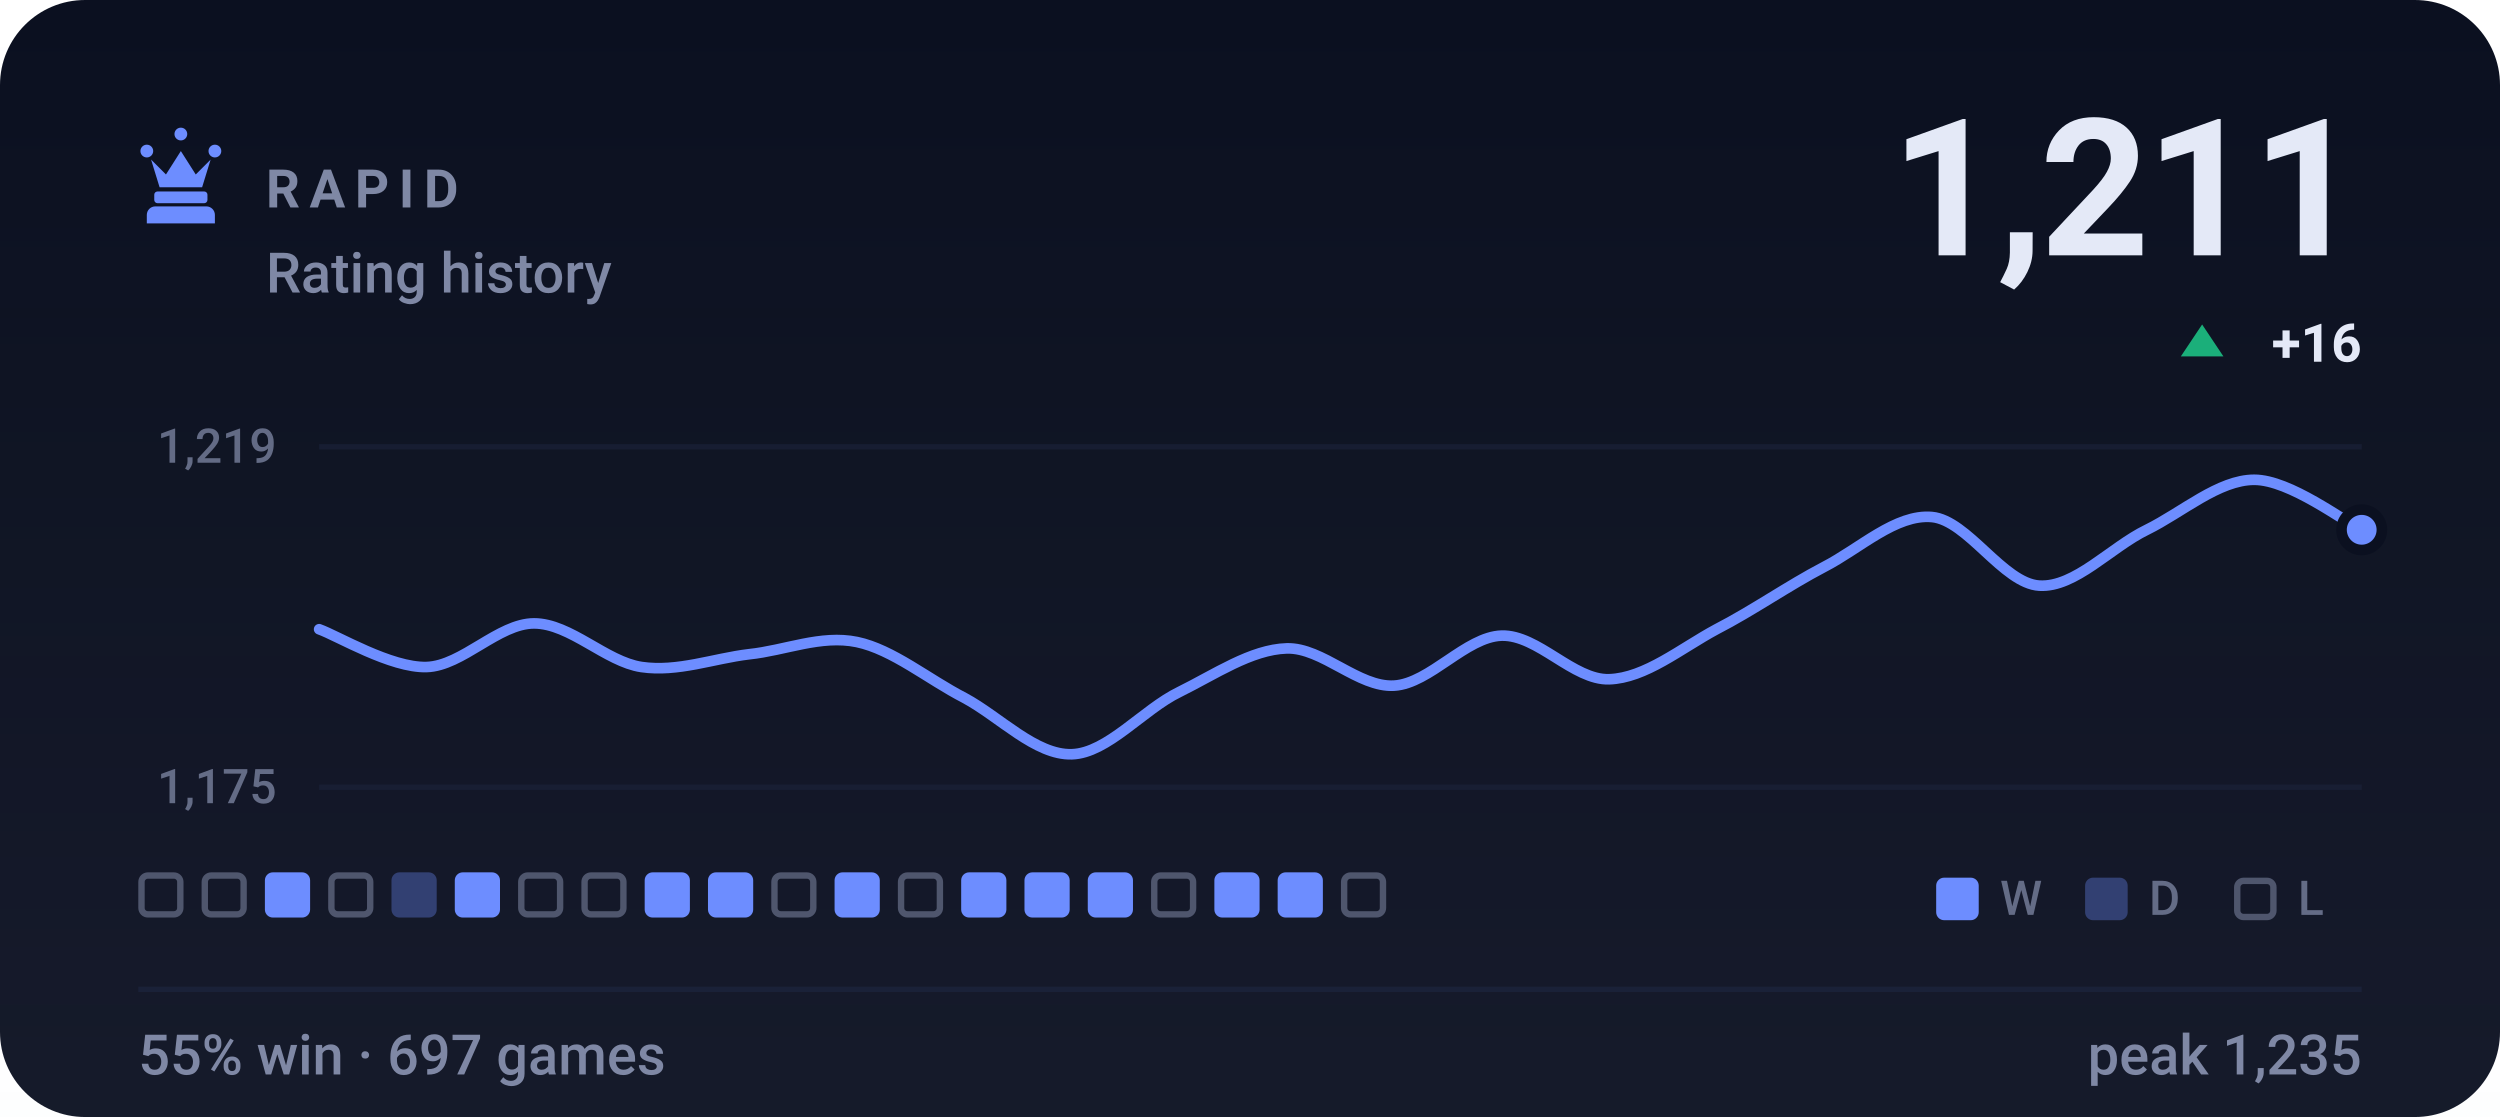
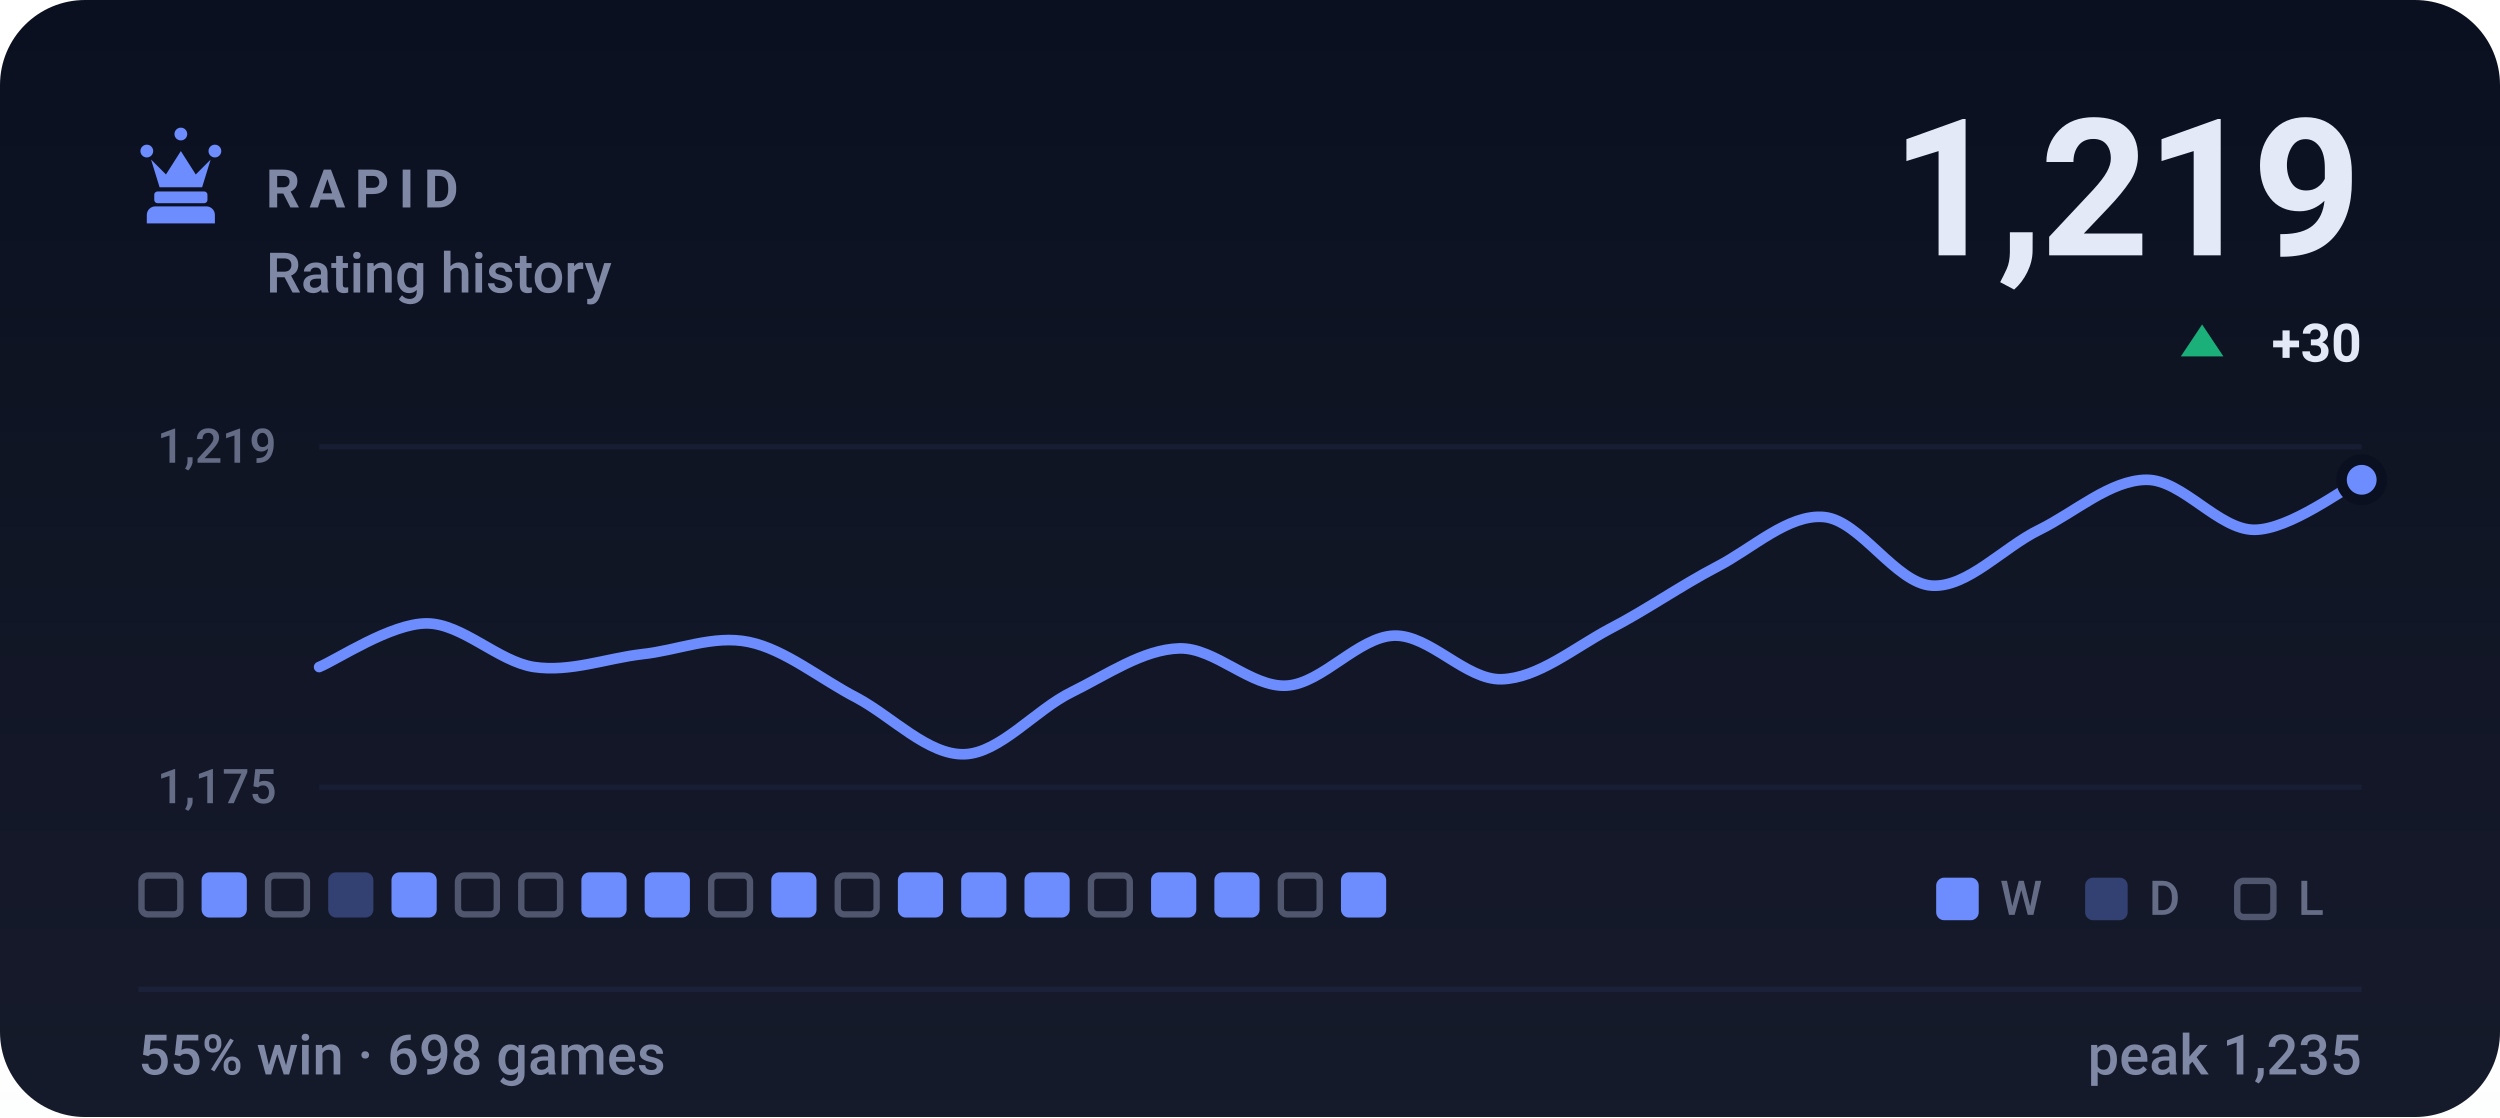
- <svg xmlns="http://www.w3.org/2000/svg" viewBox="0 0 470 210" width="470" height="210" role="img" aria-label="RAPID rating history, currently 1211, 55% win rate over 697 games">
+ <svg xmlns="http://www.w3.org/2000/svg" viewBox="0 0 470 210" width="470" height="210" role="img" aria-label="RAPID rating history, currently 1219, 55% win rate over 698 games">
  <style>svg{font-family:-apple-system,BlinkMacSystemFont,'Segoe UI',Roboto,'Helvetica Neue',Arial,sans-serif}text{fill:#e4e9f7;white-space:pre}.bg{fill:#0b1020}.acc{fill:#6d8dff}.win{fill:#1baf7a}.draw{fill:#8b8f96}.loss{fill:#d03b3b}.lbl{font-size:10px;font-weight:600;letter-spacing:.18em;fill:#7f88a5}.cap{font-size:10.5px;font-weight:500;fill:#7f88a5}.num{font-family:-apple-system,BlinkMacSystemFont,'Segoe UI',Roboto,'Helvetica Neue',Arial,sans-serif;font-weight:700;letter-spacing:-.02em}.tick{font-size:9px;font-weight:500;fill:#7f88a5;opacity:.75}.dl{font-size:10px;font-weight:600}.rule{stroke:#1a2138;stroke-width:1;fill:none}.grid{stroke:#1a2138;stroke-width:1;fill:none;opacity:.7}.ln{fill:none;stroke:#6d8dff;stroke-width:2;stroke-linecap:round;stroke-linejoin:round}.ring{stroke:#0b1020;stroke-width:2}.hollow{fill:none;stroke-width:1.5}.sq{fill:#e4e9f7;opacity:.035}</style>
  <rect class="bg" width="470" height="210" rx="16" />
  <defs>
    <linearGradient id="gp" x1="0" y1="0" x2="0" y2="1">
      <stop offset="0" stop-color="#e4e9f7" stop-opacity="0" />
      <stop offset="1" stop-color="#e4e9f7" stop-opacity=".05" />
    </linearGradient>
  </defs>
  <rect width="470" height="210" fill="url(#gp)" />
  <g class="acc" transform="translate(24.0,22.8) scale(0.2)">
    <path d="M18 22a6 6 0 1 1 0 12 6 6 0 0 1 0-12zm64 0a6 6 0 1 1 0 12 6 6 0 0 1 0-12zM50 6a6 6 0 1 1 0 12 6 6 0 0 1 0-12zM22 36l8 26h40l8-26-14 14-14-22-14 22zM28 66h44c1.6 0 3 1.3 3 3v5c0 1.6-1.4 3-3 3H28c-1.6 0-3-1.4-3-3v-5c0-1.7 1.4-3 3-3zM26 80h48c4.4 0 8 3.6 8 8v8H18v-8c0-4.4 3.6-8 8-8z" />
  </g>
  <text class="lbl" x="50" y="39">RAPID</text>
  <text class="cap" x="50" y="55">Rating history</text>
-   <text class="num" x="444" y="48" text-anchor="end" style="font-size:36px">1,211</text>
+   <text class="num" x="444" y="48" text-anchor="end" style="font-size:36px">1,219</text>
  <path fill="#1baf7a" d="M414 61L418 67H410Z" />
-   <text class="dl" x="444" y="68" text-anchor="end" fill="#1baf7a">+16</text>
+   <text class="dl" x="444" y="68" text-anchor="end" fill="#1baf7a">+30</text>
  <line class="grid" x1="60" y1="84" x2="444" y2="84" />
  <line class="grid" x1="60" y1="148" x2="444" y2="148" />
  <text class="tick" x="52" y="87" text-anchor="end">1,219</text>
  <text class="tick" x="52" y="151" text-anchor="end">1,175</text>
-   <path class="ln" d="M60.0 118.3C63.4 119.5 73.5 125.6 80.2 125.4C86.9 125.2 93.7 117.2 100.4 117.2C107.2 117.2 113.9 124.4 120.6 125.4C127.4 126.4 134.1 123.8 140.8 123.0C147.6 122.3 154.3 119.3 161.1 120.7C167.8 122.1 174.5 127.7 181.3 131.2C188.0 134.8 194.7 142.0 201.5 141.8C208.2 141.6 214.9 133.4 221.7 130.1C228.4 126.8 235.2 122.1 241.9 121.9C248.6 121.7 255.4 129.3 262.1 128.9C268.8 128.5 275.6 119.7 282.3 119.5C289.1 119.3 295.8 127.9 302.5 127.7C309.3 127.5 316.0 121.9 322.7 118.3C329.5 114.8 336.2 110.1 342.9 106.6C349.7 103.1 356.4 96.6 363.2 97.2C369.9 97.8 376.6 109.7 383.4 110.1C390.1 110.5 396.8 102.9 403.6 99.6C410.3 96.3 417.1 90.2 423.8 90.2C430.5 90.2 440.6 98.0 444.0 99.6" />
-   <circle class="acc ring" cx="444.0" cy="99.6" r="3.8" />
+   <path class="ln" d="M60.0 125.4C63.4 124.0 73.5 117.2 80.2 117.2C86.9 117.2 93.7 124.4 100.4 125.4C107.2 126.4 113.9 123.8 120.6 123.0C127.4 122.3 134.1 119.3 140.8 120.7C147.6 122.1 154.3 127.7 161.1 131.2C167.8 134.8 174.5 142.0 181.3 141.8C188.0 141.6 194.7 133.4 201.5 130.1C208.2 126.8 214.9 122.1 221.7 121.9C228.4 121.7 235.2 129.3 241.9 128.9C248.6 128.5 255.4 119.7 262.1 119.5C268.8 119.3 275.6 127.9 282.3 127.7C289.1 127.5 295.8 121.9 302.5 118.3C309.3 114.8 316.0 110.1 322.7 106.6C329.5 103.1 336.2 96.6 342.9 97.2C349.7 97.8 356.4 109.7 363.2 110.1C369.9 110.5 376.6 102.9 383.4 99.6C390.1 96.3 396.8 90.2 403.6 90.2C410.3 90.2 417.1 99.6 423.8 99.6C430.5 99.6 440.6 91.8 444.0 90.2" />
+   <circle class="acc ring" cx="444.0" cy="90.2" r="3.8" />
  <rect x="26.6" y="164.6" width="7.3" height="7.3" rx="1.2" fill="none" stroke="#7f88a5" stroke-width="1.2" opacity=".55" />
-   <rect x="38.5" y="164.6" width="7.3" height="7.3" rx="1.2" fill="none" stroke="#7f88a5" stroke-width="1.2" opacity=".55" />
-   <rect x="49.8" y="164" width="8.5" height="8.5" rx="1.5" fill="#6d8dff" />
-   <rect x="62.3" y="164.6" width="7.3" height="7.3" rx="1.2" fill="none" stroke="#7f88a5" stroke-width="1.2" opacity=".55" />
-   <rect x="73.6" y="164" width="8.5" height="8.5" rx="1.5" fill="#6d8dff" opacity=".34" />
-   <rect x="85.5" y="164" width="8.5" height="8.5" rx="1.5" fill="#6d8dff" />
+   <rect x="37.9" y="164" width="8.5" height="8.5" rx="1.5" fill="#6d8dff" />
+   <rect x="50.4" y="164.6" width="7.3" height="7.3" rx="1.2" fill="none" stroke="#7f88a5" stroke-width="1.2" opacity=".55" />
+   <rect x="61.7" y="164" width="8.5" height="8.5" rx="1.5" fill="#6d8dff" opacity=".34" />
+   <rect x="73.6" y="164" width="8.5" height="8.5" rx="1.5" fill="#6d8dff" />
+   <rect x="86.1" y="164.6" width="7.3" height="7.3" rx="1.2" fill="none" stroke="#7f88a5" stroke-width="1.2" opacity=".55" />
  <rect x="98.0" y="164.6" width="7.3" height="7.3" rx="1.2" fill="none" stroke="#7f88a5" stroke-width="1.2" opacity=".55" />
-   <rect x="109.9" y="164.6" width="7.3" height="7.3" rx="1.2" fill="none" stroke="#7f88a5" stroke-width="1.2" opacity=".55" />
+   <rect x="109.3" y="164" width="8.5" height="8.5" rx="1.5" fill="#6d8dff" />
  <rect x="121.2" y="164" width="8.5" height="8.5" rx="1.5" fill="#6d8dff" />
-   <rect x="133.1" y="164" width="8.5" height="8.5" rx="1.5" fill="#6d8dff" />
-   <rect x="145.6" y="164.6" width="7.3" height="7.3" rx="1.2" fill="none" stroke="#7f88a5" stroke-width="1.2" opacity=".55" />
-   <rect x="156.9" y="164" width="8.5" height="8.5" rx="1.5" fill="#6d8dff" />
-   <rect x="169.4" y="164.6" width="7.3" height="7.3" rx="1.2" fill="none" stroke="#7f88a5" stroke-width="1.2" opacity=".55" />
+   <rect x="133.7" y="164.6" width="7.3" height="7.3" rx="1.2" fill="none" stroke="#7f88a5" stroke-width="1.2" opacity=".55" />
+   <rect x="145.0" y="164" width="8.5" height="8.5" rx="1.5" fill="#6d8dff" />
+   <rect x="157.5" y="164.6" width="7.3" height="7.3" rx="1.2" fill="none" stroke="#7f88a5" stroke-width="1.2" opacity=".55" />
+   <rect x="168.8" y="164" width="8.5" height="8.5" rx="1.5" fill="#6d8dff" />
  <rect x="180.7" y="164" width="8.5" height="8.5" rx="1.5" fill="#6d8dff" />
  <rect x="192.6" y="164" width="8.5" height="8.5" rx="1.5" fill="#6d8dff" />
-   <rect x="204.5" y="164" width="8.5" height="8.5" rx="1.5" fill="#6d8dff" />
-   <rect x="217.0" y="164.6" width="7.3" height="7.3" rx="1.2" fill="none" stroke="#7f88a5" stroke-width="1.2" opacity=".55" />
+   <rect x="205.1" y="164.6" width="7.3" height="7.3" rx="1.2" fill="none" stroke="#7f88a5" stroke-width="1.2" opacity=".55" />
+   <rect x="216.4" y="164" width="8.5" height="8.5" rx="1.5" fill="#6d8dff" />
  <rect x="228.3" y="164" width="8.5" height="8.5" rx="1.5" fill="#6d8dff" />
-   <rect x="240.2" y="164" width="8.5" height="8.5" rx="1.5" fill="#6d8dff" />
-   <rect x="252.7" y="164.6" width="7.3" height="7.3" rx="1.2" fill="none" stroke="#7f88a5" stroke-width="1.2" opacity=".55" />
+   <rect x="240.8" y="164.6" width="7.3" height="7.3" rx="1.2" fill="none" stroke="#7f88a5" stroke-width="1.2" opacity=".55" />
+   <rect x="252.1" y="164" width="8.5" height="8.5" rx="1.5" fill="#6d8dff" />
  <rect x="364" y="165" width="8" height="8" rx="1.5" fill="#6d8dff" />
  <text class="tick" x="376" y="172">W</text>
  <rect x="392" y="165" width="8" height="8" rx="1.5" fill="#6d8dff" opacity=".34" />
  <text class="tick" x="404" y="172">D</text>
  <rect x="420.6" y="165.6" width="6.8" height="6.8" rx="1.2" fill="none" stroke="#7f88a5" stroke-width="1.2" opacity=".55" />
  <text class="tick" x="432" y="172">L</text>
  <line class="rule" x1="26" y1="186" x2="444" y2="186" />
-   <text class="cap" x="26" y="202">55% win · 697 games</text>
+   <text class="cap" x="26" y="202">55% win · 698 games</text>
  <text class="cap" x="444" y="202" text-anchor="end">peak 1,235</text>
</svg>
